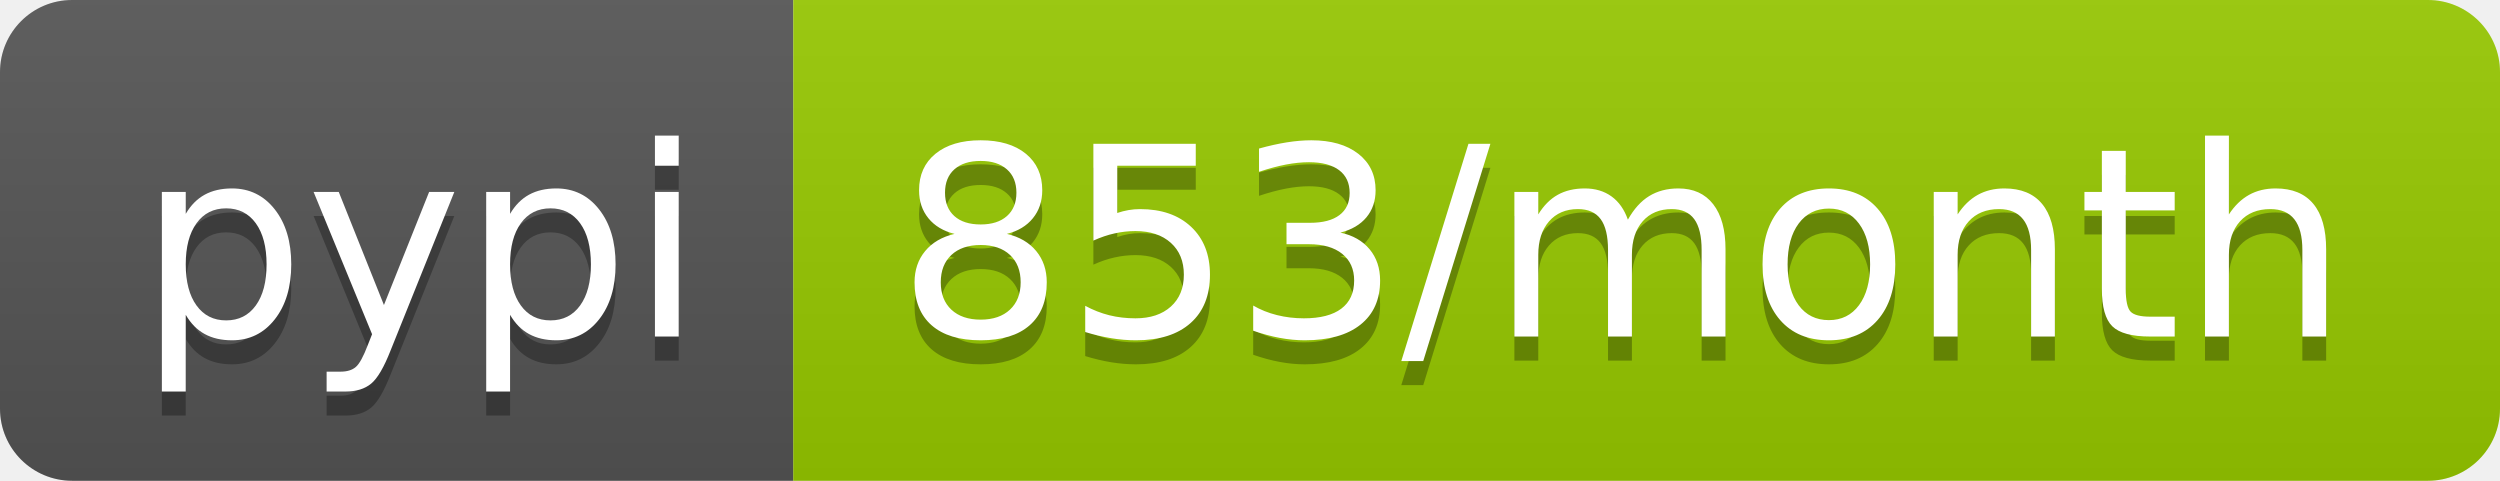
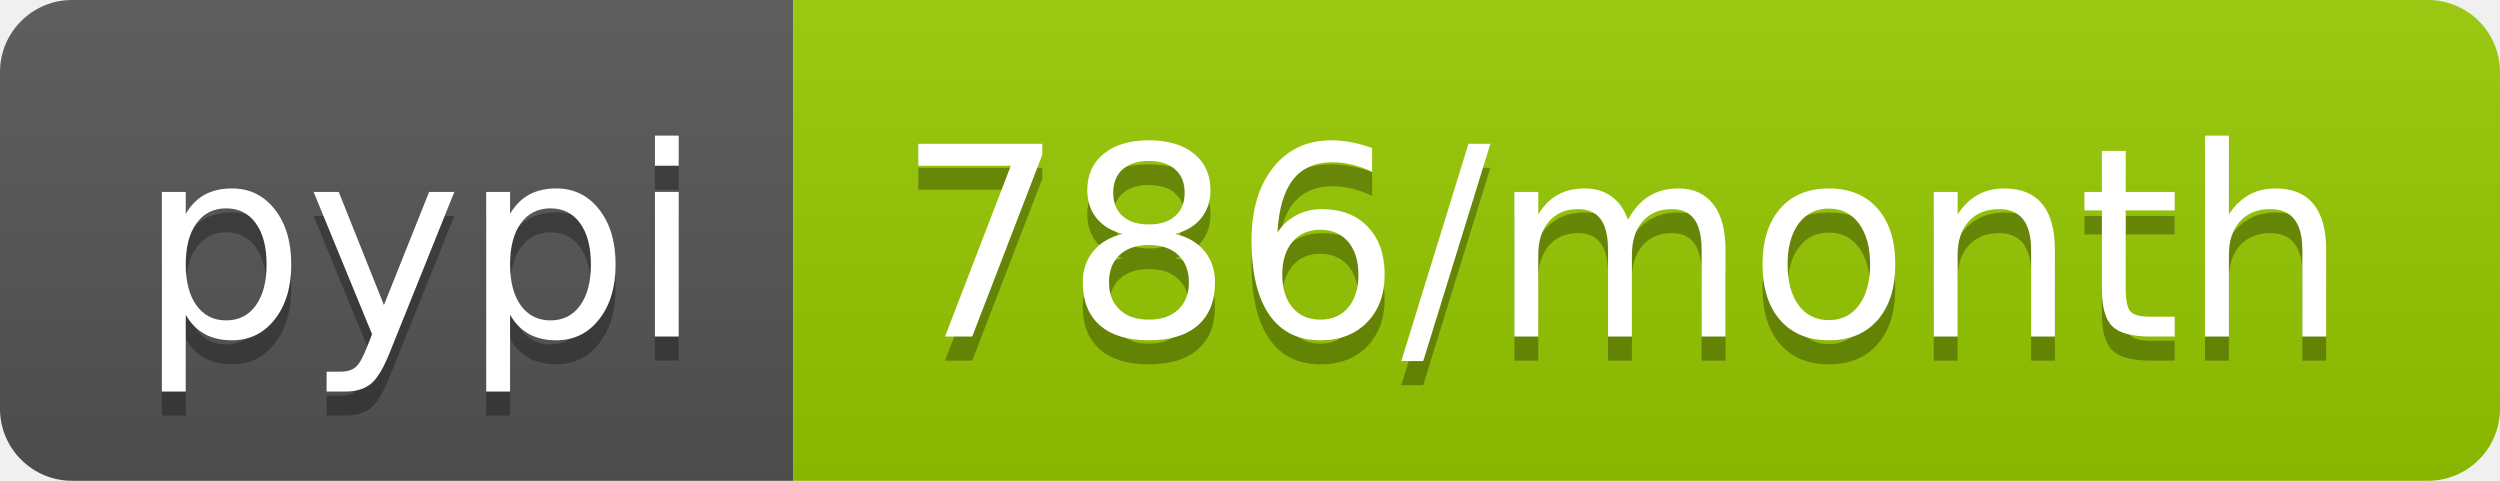
<svg xmlns="http://www.w3.org/2000/svg" width="104" height="20">
  <linearGradient id="b" x2="0" y2="100%">
    <stop offset="0" stop-color="#bbb" stop-opacity=".1" />
    <stop offset="1" stop-opacity=".1" />
  </linearGradient>
  <clipPath id="a">
    <rect width="104" height="20" rx="3" fill="#fff" />
  </clipPath>
  <g clip-path="url(#a)">
    <path fill="#555" d="M0 0h33v20H0z" />
    <path fill="#97ca00" d="M33 0h71v20H33z" />
    <path fill="url(#b)" d="M0 0h104v20H0z" />
  </g>
  <g fill="#fff" text-anchor="middle" font-family="DejaVu Sans,Verdana,Geneva,sans-serif" font-size="110">
    <text x="175" y="150" fill="#010101" fill-opacity=".3" transform="scale(.1)" textLength="230">pypi</text>
    <text x="175" y="140" transform="scale(.1)" textLength="230">pypi</text>
-     <text x="675" y="150" fill="#010101" fill-opacity=".3" transform="scale(.1)" textLength="610">853/month</text>
-     <text x="675" y="140" transform="scale(.1)" textLength="610">853/month</text>
+     <text x="675" y="150" fill="#010101" fill-opacity=".3" transform="scale(.1)" textLength="610">786/month</text>
+     <text x="675" y="140" transform="scale(.1)" textLength="610">786/month</text>
  </g>
</svg>
